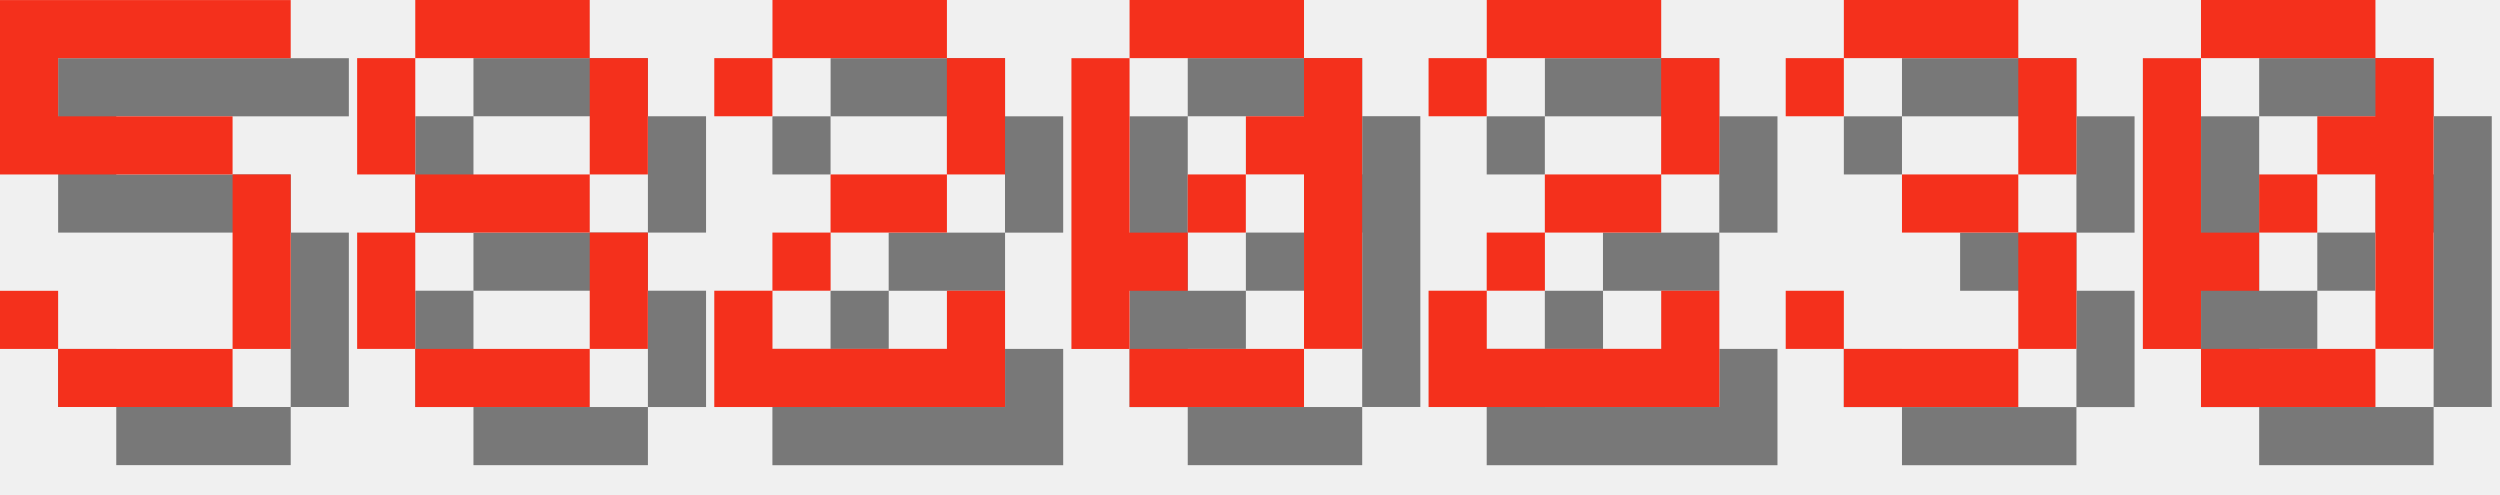
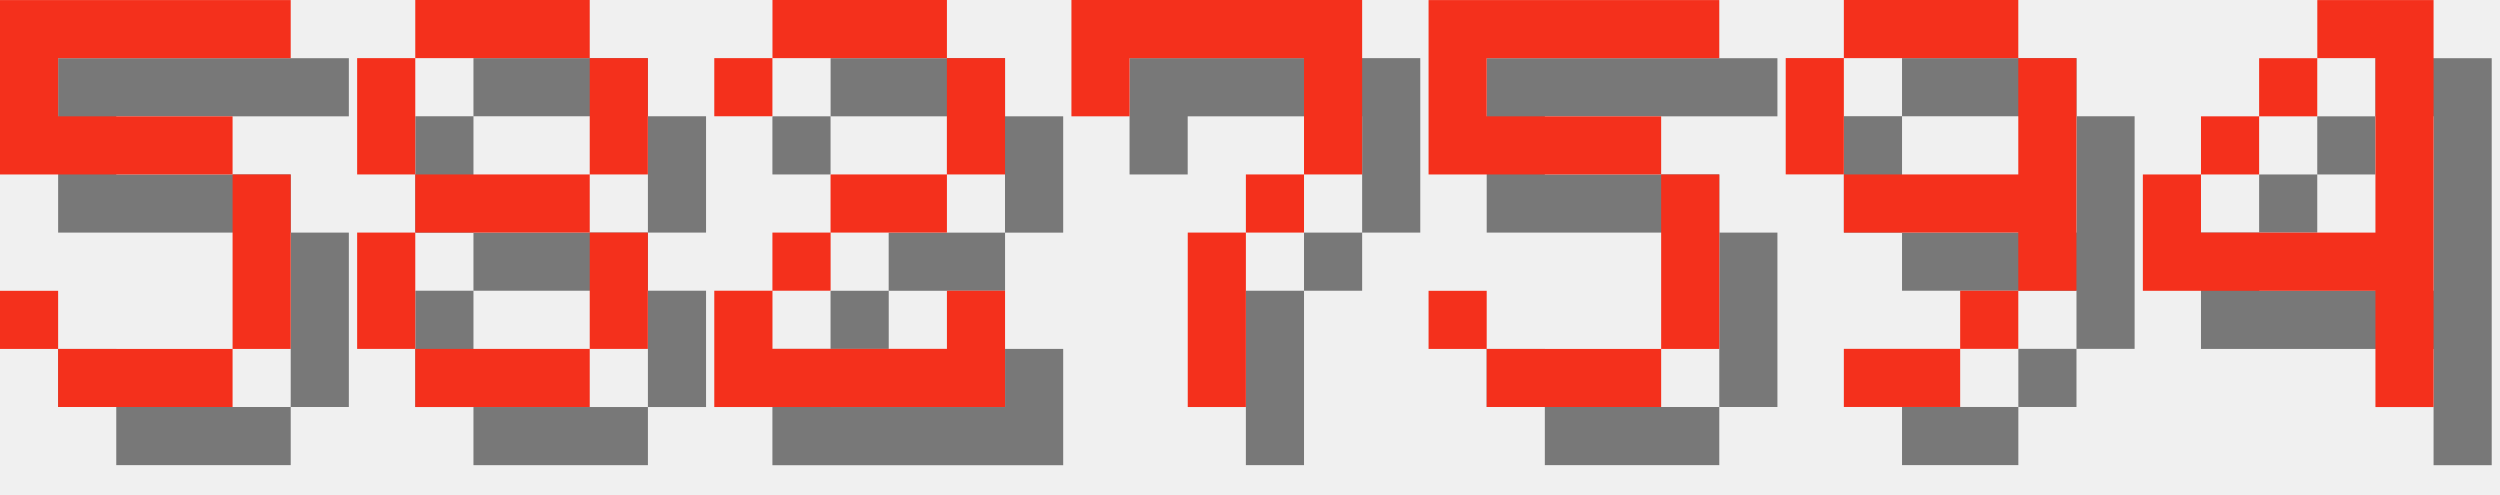
<svg xmlns="http://www.w3.org/2000/svg" version="1.1" width="182.0" height="36">
  <style>
        .text-foreground {
            fill: #F4301C;
        }
        .text-shadow {
            fill: #000000;
            fill-opacity: 0.5;
        }
    </style>
  <g class="digit" id="digit_5" transform="translate(0.0, 0), scale(4)">
    <path id="digit_5_shadow" class="text-shadow" d="m1.058 1.058v3.175h4.233v3.175h-3.175v-1.058h-1.058v1.058h1.058v1.058h3.175v-1.058h1.058v-3.175h-1.058v-1.058h-3.175v-1.058h4.233v-1.058h-5.292z" fill-opacity=".5" style="paint-order:stroke fill markers" />
    <path id="digit_5_fg" class="text-foreground" d="m0 0v3.175h4.233v3.175h-3.175v-1.058h-1.058v1.058h1.058v1.058h3.175v-1.058h1.058v-3.175h-1.058v-1.058h-3.175v-1.058h4.233v-1.058h-5.292z" fill="#fff" style="paint-order:stroke fill markers" />
  </g>
  <g class="digit" id="digit_8" transform="translate(26.0, 0), scale(4)">
    <path id="digit_8_shadow" class="text-shadow" d="m2.117 1.058v1.058h3.175v-1.058h-3.175zm3.175 1.058v2.117h1.058v-2.117h-1.058zm0 2.117h-3.175v1.058h3.175v-1.058zm0 1.058v2.117h1.058v-2.117h-1.058zm0 2.117h-3.175v1.058h3.175v-1.058zm-3.175 0v-2.117h-1.058v2.117h1.058zm0-3.175v-2.117h-1.058v2.117h1.058z" fill-opacity=".5" style="paint-order:stroke fill markers" />
    <path id="digit_8_fg" class="text-foreground" d="m1.058 0v1.058h3.175v-1.058h-3.175zm3.175 1.058v2.117h1.058v-2.117h-1.058zm0 2.117h-3.175v1.058h3.175v-1.058zm0 1.058v2.117h1.058v-2.117h-1.058zm0 2.117h-3.175v1.058h3.175v-1.058zm-3.175 0v-2.117h-1.058v2.117h1.058zm0-3.175v-2.117h-1.058v2.117h1.058z" fill="#fff" style="paint-order:stroke fill markers" />
  </g>
  <g class="digit" id="digit_2" transform="translate(52.0, 0), scale(4)">
    <path id="digit_2_shadow" class="text-shadow" d="m1.058 2.117v1.058h1.058v-1.058h3.175v2.117h-2.117v1.058h-1.058v1.058h-1.058v2.117h5.292v-2.117h-1.058v1.058h-3.175v-1.058h1.058v-1.058h2.117v-1.058h1.058v-2.117h-1.058v-1.058h-3.175v1.058h-1.058z" fill-opacity=".5" style="paint-order:stroke fill markers" />
    <path id="digit_2_fg" class="text-foreground" d="m0 1.058v1.058h1.058v-1.058h3.175v2.117h-2.117v1.058h-1.058v1.058h-1.058v2.117h5.292v-2.117h-1.058v1.058h-3.175v-1.058h1.058v-1.058h2.117v-1.058h1.058v-2.117h-1.058v-1.058h-3.175v1.058h-1.058z" fill="#fff" style="paint-order:stroke fill markers" />
  </g>
-   <g class="digit" id="digit_0" transform="translate(78.0, 0), scale(4)">
-     <path id="digit_0_shadow" class="text-shadow" d="m2.117 1.058v1.058h3.175v-1.058h-3.175zm3.175 1.058v1.058h-1.058v1.058h1.058v3.175h1.058v-5.292h-1.058zm0 5.292h-3.175v1.058h3.175v-1.058zm-3.175 0v-1.058h1.058v-1.058h-1.058v-3.175h-1.058v5.292h1.058zm1.058-2.117h1.058v-1.058h-1.058v1.058z" fill-opacity=".5" style="paint-order:stroke fill markers" />
-     <path id="digit_0_fg" class="text-foreground" d="m1.058 0v1.058h3.175v-1.058h-3.175zm3.175 1.058v1.058h-1.058v1.058h1.058v3.175h1.058v-5.292h-1.058zm0 5.292h-3.175v1.058h3.175v-1.058zm-3.175 0v-1.058h1.058v-1.058h-1.058v-3.175h-1.058v5.292h1.058zm1.058-2.117h1.058v-1.058h-1.058v1.058z" fill="#fff" style="paint-order:stroke fill markers" />
+   <g class="digit" id="digit_7" transform="translate(78.0, 0), scale(4)">
+     <path id="digit_7_shadow" class="text-shadow" d="m1.058 1.058 2e-6 2.117h1.058v-1.058h3.175v1.058l2e-7 1.058h-1.058v1.058h-1.058l4e-7 3.175 1.058 1e-7v-3.175h1.058v-1.058h1.058l5e-7 -1.058v-2.117z" fill-opacity=".5" style="paint-order:stroke fill markers" />
+     <path id="digit_7_fg" class="text-foreground" d="m0 0 2e-6 2.117h1.058v-1.058h3.175v1.058l2e-7 1.058h-1.058v1.058h-1.058l4e-7 3.175 1.058 1e-7v-3.175h1.058v-1.058h1.058l5e-7 -1.058v-2.117z" fill="#fff" style="paint-order:stroke fill markers" />
  </g>
-   <g class="digit" id="digit_2" transform="translate(104.0, 0), scale(4)">
-     <path id="digit_2_shadow" class="text-shadow" d="m1.058 2.117v1.058h1.058v-1.058h3.175v2.117h-2.117v1.058h-1.058v1.058h-1.058v2.117h5.292v-2.117h-1.058v1.058h-3.175v-1.058h1.058v-1.058h2.117v-1.058h1.058v-2.117h-1.058v-1.058h-3.175v1.058h-1.058z" fill-opacity=".5" style="paint-order:stroke fill markers" />
-     <path id="digit_2_fg" class="text-foreground" d="m0 1.058v1.058h1.058v-1.058h3.175v2.117h-2.117v1.058h-1.058v1.058h-1.058v2.117h5.292v-2.117h-1.058v1.058h-3.175v-1.058h1.058v-1.058h2.117v-1.058h1.058v-2.117h-1.058v-1.058h-3.175v1.058h-1.058z" fill="#fff" style="paint-order:stroke fill markers" />
+   <g class="digit" id="digit_5" transform="translate(104.0, 0), scale(4)">
+     <path id="digit_5_shadow" class="text-shadow" d="m1.058 1.058v3.175h4.233v3.175h-3.175v-1.058h-1.058v1.058h1.058v1.058h3.175v-1.058h1.058v-3.175h-1.058v-1.058h-3.175v-1.058h4.233v-1.058h-5.292z" fill-opacity=".5" style="paint-order:stroke fill markers" />
+     <path id="digit_5_fg" class="text-foreground" d="m0 0v3.175h4.233v3.175h-3.175v-1.058h-1.058v1.058h1.058v1.058h3.175v-1.058h1.058v-3.175h-1.058v-1.058h-3.175v-1.058h4.233v-1.058h-5.292z" fill="#fff" style="paint-order:stroke fill markers" />
  </g>
-   <g class="digit" id="digit_3" transform="translate(130.0, 0), scale(4)">
-     <path id="digit_3_shadow" class="text-shadow" d="m1.058 2.117v1.058h1.058v-1.058h3.175v2.117h-2.117v1.058h2.117v2.117h-3.175v-1.058h-1.058v1.058h1.058v1.058h3.175v-1.058h1.058v-2.117h-1.058v-1.058h1.058v-2.117h-1.058v-1.058h-3.175v1.058h-1.058z" fill-opacity=".5" style="paint-order:stroke fill markers" />
-     <path id="digit_3_fg" class="text-foreground" d="m0 1.058v1.058h1.058v-1.058h3.175v2.117h-2.117v1.058h2.117v2.117h-3.175v-1.058h-1.058v1.058h1.058v1.058h3.175v-1.058h1.058v-2.117h-1.058v-1.058h1.058v-2.117h-1.058v-1.058h-3.175v1.058h-1.058z" fill="#fff" style="paint-order:stroke fill markers" />
+   <g class="digit" id="digit_9" transform="translate(130.0, 0), scale(4)">
+     <path id="digit_9_shadow" class="text-shadow" d="m2.117 1.058v1.058h3.175v-1.058h-3.175zm3.175 1.058v2.117h-3.175v1.058h3.175v1.058h1.058v-4.233h-1.058zm0 4.233h-1.058v1.058h1.058v-1.058zm-1.058 1.058h-2.117v1.058h2.117v-1.058zm-2.117-3.175v-2.117h-1.058v2.117h1.058z" fill-opacity=".5" style="paint-order:stroke fill markers" />
+     <path id="digit_9_fg" class="text-foreground" d="m1.058 0v1.058h3.175v-1.058h-3.175zm3.175 1.058v2.117h-3.175v1.058h3.175v1.058h1.058v-4.233h-1.058zm0 4.233h-1.058v1.058h1.058v-1.058zm-1.058 1.058h-2.117v1.058h2.117v-1.058zm-2.117-3.175v-2.117h-1.058v2.117h1.058z" fill="#fff" style="paint-order:stroke fill markers" />
  </g>
-   <g class="digit" id="digit_0" transform="translate(156.0, 0), scale(4)">
-     <path id="digit_0_shadow" class="text-shadow" d="m2.117 1.058v1.058h3.175v-1.058h-3.175zm3.175 1.058v1.058h-1.058v1.058h1.058v3.175h1.058v-5.292h-1.058zm0 5.292h-3.175v1.058h3.175v-1.058zm-3.175 0v-1.058h1.058v-1.058h-1.058v-3.175h-1.058v5.292h1.058zm1.058-2.117h1.058v-1.058h-1.058v1.058z" fill-opacity=".5" style="paint-order:stroke fill markers" />
-     <path id="digit_0_fg" class="text-foreground" d="m1.058 0v1.058h3.175v-1.058h-3.175zm3.175 1.058v1.058h-1.058v1.058h1.058v3.175h1.058v-5.292h-1.058zm0 5.292h-3.175v1.058h3.175v-1.058zm-3.175 0v-1.058h1.058v-1.058h-1.058v-3.175h-1.058v5.292h1.058zm1.058-2.117h1.058v-1.058h-1.058v1.058z" fill="#fff" style="paint-order:stroke fill markers" />
+   <g class="digit" id="digit_4" transform="translate(156.0, 0), scale(4)">
+     <path id="digit_4_shadow" class="text-shadow" d="m4.233 1.058v1.058h1.058v3.175h-3.175v-1.058h-1.058v2.117h4.233v2.117h1.058v-7.408h-2.117zm-2.117 3.175h1.058v-1.058h-1.058v1.058zm1.058-1.058h1.058v-1.058h-1.058v1.058z" fill-opacity=".5" style="paint-order:stroke fill markers" />
+     <path id="digit_4_fg" class="text-foreground" d="m3.175 0v1.058h1.058v3.175h-3.175v-1.058h-1.058v2.117h4.233v2.117h1.058v-7.408h-2.117zm-2.117 3.175h1.058v-1.058h-1.058v1.058zm1.058-1.058h1.058v-1.058h-1.058v1.058z" fill="#fff" style="paint-order:stroke fill markers" />
  </g>
</svg>
